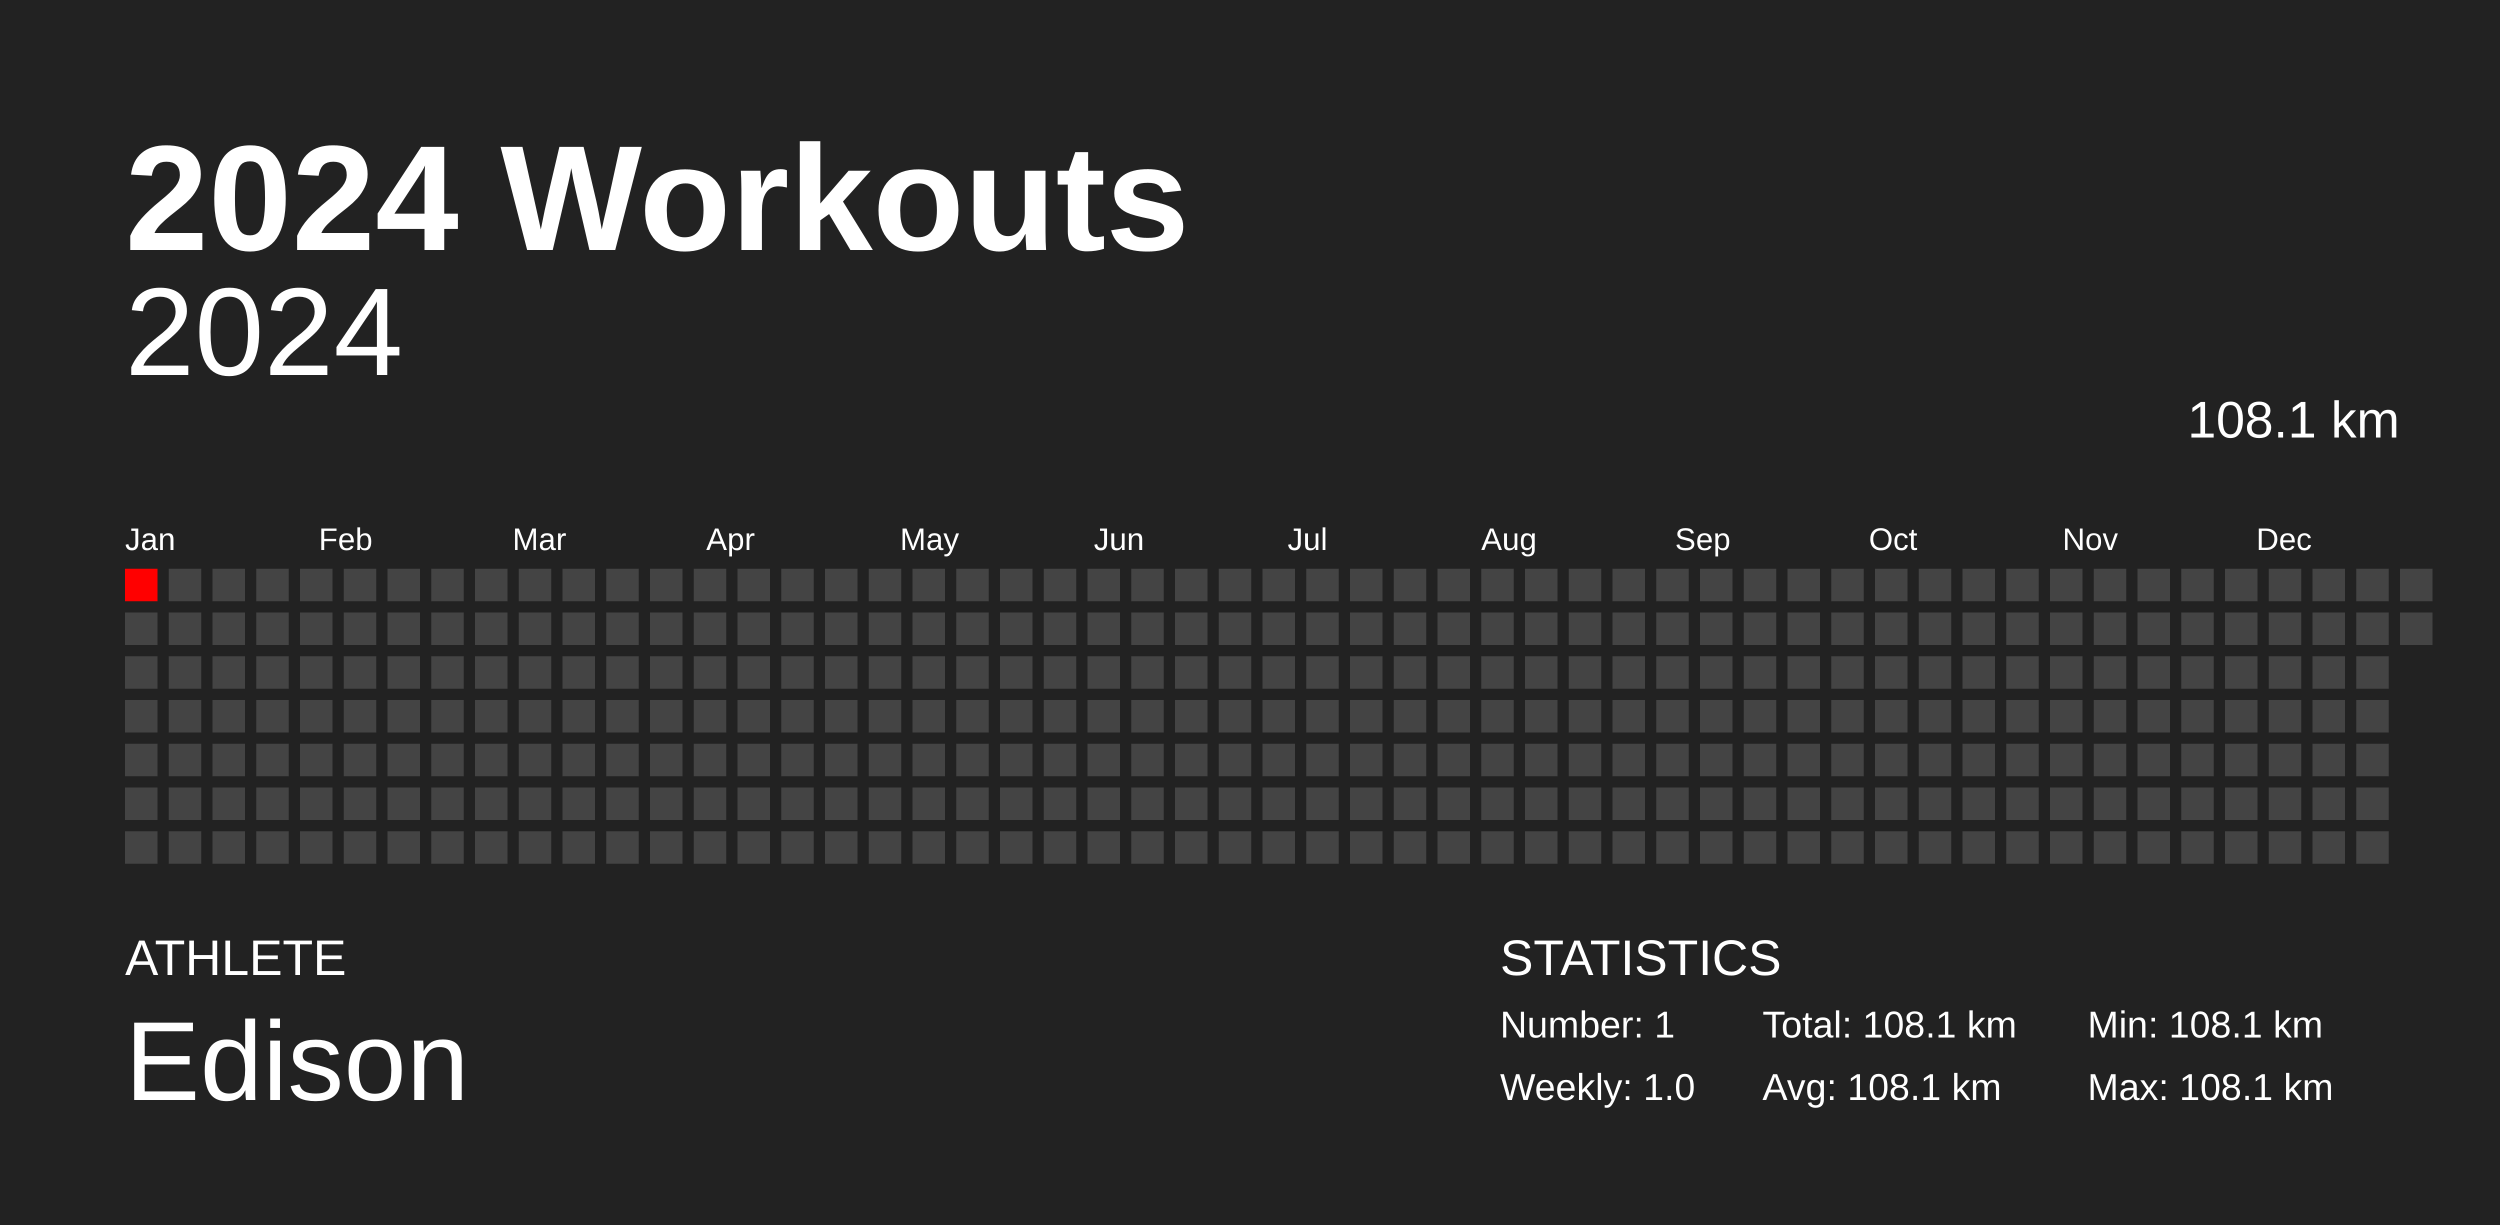
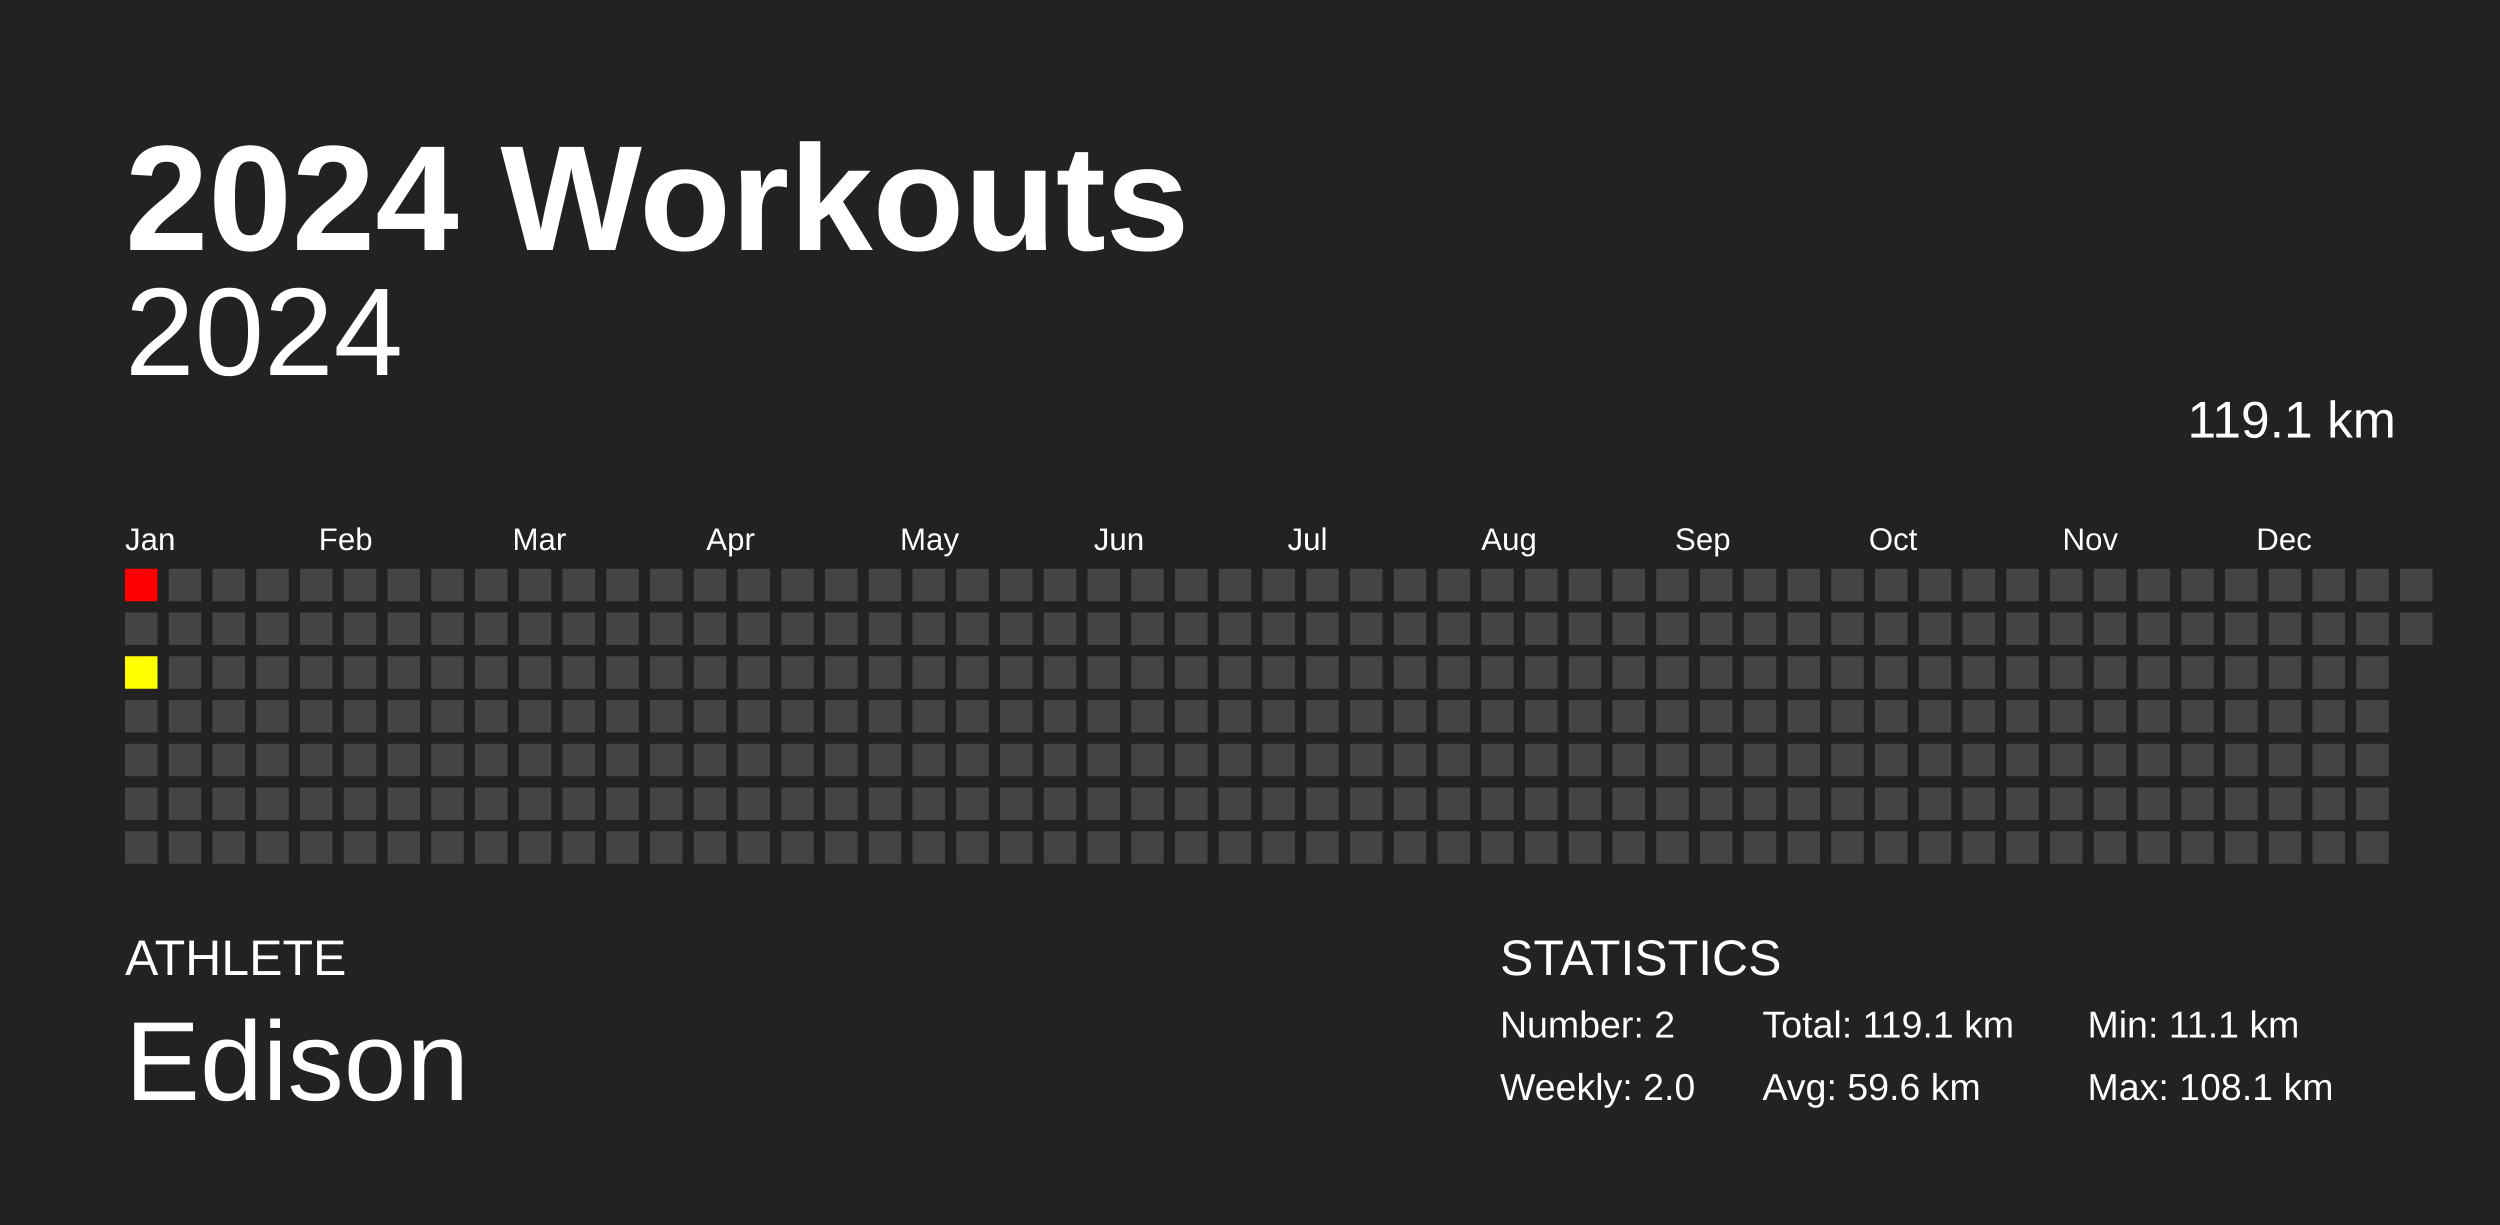
<svg xmlns="http://www.w3.org/2000/svg" baseProfile="full" height="98mm" version="1.1" viewBox="0,0,200,98" width="200mm">
  <defs />
  <rect fill="#222222" height="98" width="200" x="0" y="0" />
  <text fill="#FFFFFF" style="font-size:12px; font-family:Arial; font-weight:bold;" x="10" y="20">2024 Workouts</text>
  <text fill="#FFFFFF" style="font-size:4px; font-family:Arial" x="10" y="78">ATHLETE</text>
  <text fill="#FFFFFF" style="font-size:9px; font-family:Arial" x="10" y="88">Edison</text>
  <text fill="#FFFFFF" style="font-size:4px; font-family:Arial" x="120" y="78">STATISTICS</text>
-   <text fill="#FFFFFF" style="font-size:3px; font-family:Arial" x="120" y="83">Number: 1</text>
-   <text fill="#FFFFFF" style="font-size:3px; font-family:Arial" x="120" y="88">Weekly: 1.0</text>
-   <text fill="#FFFFFF" style="font-size:3px; font-family:Arial" x="141" y="83">Total: 108.1 km</text>
-   <text fill="#FFFFFF" style="font-size:3px; font-family:Arial" x="141" y="88">Avg: 108.1 km</text>
-   <text fill="#FFFFFF" style="font-size:3px; font-family:Arial" x="167" y="83">Min: 108.1 km</text>
+   <text fill="#FFFFFF" style="font-size:3px; font-family:Arial" x="120" y="83">Number: 2</text>
+   <text fill="#FFFFFF" style="font-size:3px; font-family:Arial" x="120" y="88">Weekly: 2.0</text>
+   <text fill="#FFFFFF" style="font-size:3px; font-family:Arial" x="141" y="83">Total: 119.1 km</text>
+   <text fill="#FFFFFF" style="font-size:3px; font-family:Arial" x="141" y="88">Avg: 59.6 km</text>
+   <text fill="#FFFFFF" style="font-size:3px; font-family:Arial" x="167" y="83">Min: 11.1 km</text>
  <text fill="#FFFFFF" style="font-size:3px; font-family:Arial" x="167" y="88">Max: 108.1 km</text>
  <text alignment-baseline="hanging" fill="#FFFFFF" style="font-size:10.0px; font-family:Arial;" x="10" y="30">2024</text>
-   <text alignment-baseline="hanging" fill="#FFFFFF" style="font-size:4.125px; font-family:Arial;" x="175" y="35">108.1 km</text>
+   <text alignment-baseline="hanging" fill="#FFFFFF" style="font-size:4.125px; font-family:Arial;" x="175" y="35">119.1 km</text>
  <text fill="#FFFFFF" style="font-size:2.5px; font-family:Arial" x="10.0" y="44">Jan</text>
  <text fill="#FFFFFF" style="font-size:2.5px; font-family:Arial" x="25.5" y="44">Feb</text>
  <text fill="#FFFFFF" style="font-size:2.5px; font-family:Arial" x="41.0" y="44">Mar</text>
  <text fill="#FFFFFF" style="font-size:2.5px; font-family:Arial" x="56.5" y="44">Apr</text>
  <text fill="#FFFFFF" style="font-size:2.5px; font-family:Arial" x="72.0" y="44">May</text>
  <text fill="#FFFFFF" style="font-size:2.5px; font-family:Arial" x="87.5" y="44">Jun</text>
  <text fill="#FFFFFF" style="font-size:2.5px; font-family:Arial" x="103.0" y="44">Jul</text>
  <text fill="#FFFFFF" style="font-size:2.5px; font-family:Arial" x="118.5" y="44">Aug</text>
  <text fill="#FFFFFF" style="font-size:2.5px; font-family:Arial" x="134.0" y="44">Sep</text>
  <text fill="#FFFFFF" style="font-size:2.5px; font-family:Arial" x="149.5" y="44">Oct</text>
  <text fill="#FFFFFF" style="font-size:2.5px; font-family:Arial" x="165.0" y="44">Nov</text>
  <text fill="#FFFFFF" style="font-size:2.5px; font-family:Arial" x="180.5" y="44">Dec</text>
  <rect fill="red" height="2.6" width="2.6" x="10.0" y="45.5" />
  <rect fill="#444444" height="2.6" width="2.6" x="10.0" y="49.0" />
-   <rect fill="#444444" height="2.6" width="2.6" x="10.0" y="52.5" />
+   <rect fill="#ffff00" height="2.6" width="2.6" x="10.0" y="52.5" />
  <rect fill="#444444" height="2.6" width="2.6" x="10.0" y="56.0" />
  <rect fill="#444444" height="2.6" width="2.6" x="10.0" y="59.5" />
  <rect fill="#444444" height="2.6" width="2.6" x="10.0" y="63.0" />
  <rect fill="#444444" height="2.6" width="2.6" x="10.0" y="66.5" />
  <rect fill="#444444" height="2.6" width="2.6" x="13.5" y="45.5" />
  <rect fill="#444444" height="2.6" width="2.6" x="13.5" y="49.0" />
  <rect fill="#444444" height="2.6" width="2.6" x="13.5" y="52.5" />
  <rect fill="#444444" height="2.6" width="2.6" x="13.5" y="56.0" />
  <rect fill="#444444" height="2.6" width="2.6" x="13.5" y="59.5" />
  <rect fill="#444444" height="2.6" width="2.6" x="13.5" y="63.0" />
  <rect fill="#444444" height="2.6" width="2.6" x="13.5" y="66.5" />
  <rect fill="#444444" height="2.6" width="2.6" x="17.0" y="45.5" />
  <rect fill="#444444" height="2.6" width="2.6" x="17.0" y="49.0" />
  <rect fill="#444444" height="2.6" width="2.6" x="17.0" y="52.5" />
  <rect fill="#444444" height="2.6" width="2.6" x="17.0" y="56.0" />
  <rect fill="#444444" height="2.6" width="2.6" x="17.0" y="59.5" />
  <rect fill="#444444" height="2.6" width="2.6" x="17.0" y="63.0" />
  <rect fill="#444444" height="2.6" width="2.6" x="17.0" y="66.5" />
  <rect fill="#444444" height="2.6" width="2.6" x="20.5" y="45.5" />
  <rect fill="#444444" height="2.6" width="2.6" x="20.5" y="49.0" />
  <rect fill="#444444" height="2.6" width="2.6" x="20.5" y="52.5" />
  <rect fill="#444444" height="2.6" width="2.6" x="20.5" y="56.0" />
  <rect fill="#444444" height="2.6" width="2.6" x="20.5" y="59.5" />
  <rect fill="#444444" height="2.6" width="2.6" x="20.5" y="63.0" />
  <rect fill="#444444" height="2.6" width="2.6" x="20.5" y="66.5" />
  <rect fill="#444444" height="2.6" width="2.6" x="24.0" y="45.5" />
  <rect fill="#444444" height="2.6" width="2.6" x="24.0" y="49.0" />
  <rect fill="#444444" height="2.6" width="2.6" x="24.0" y="52.5" />
  <rect fill="#444444" height="2.6" width="2.6" x="24.0" y="56.0" />
  <rect fill="#444444" height="2.6" width="2.6" x="24.0" y="59.5" />
  <rect fill="#444444" height="2.6" width="2.6" x="24.0" y="63.0" />
  <rect fill="#444444" height="2.6" width="2.6" x="24.0" y="66.5" />
  <rect fill="#444444" height="2.6" width="2.6" x="27.5" y="45.5" />
  <rect fill="#444444" height="2.6" width="2.6" x="27.5" y="49.0" />
  <rect fill="#444444" height="2.6" width="2.6" x="27.5" y="52.5" />
  <rect fill="#444444" height="2.6" width="2.6" x="27.5" y="56.0" />
  <rect fill="#444444" height="2.6" width="2.6" x="27.5" y="59.5" />
  <rect fill="#444444" height="2.6" width="2.6" x="27.5" y="63.0" />
  <rect fill="#444444" height="2.6" width="2.6" x="27.5" y="66.5" />
  <rect fill="#444444" height="2.6" width="2.6" x="31.0" y="45.5" />
  <rect fill="#444444" height="2.6" width="2.6" x="31.0" y="49.0" />
  <rect fill="#444444" height="2.6" width="2.6" x="31.0" y="52.5" />
  <rect fill="#444444" height="2.6" width="2.6" x="31.0" y="56.0" />
  <rect fill="#444444" height="2.6" width="2.6" x="31.0" y="59.5" />
  <rect fill="#444444" height="2.6" width="2.6" x="31.0" y="63.0" />
  <rect fill="#444444" height="2.6" width="2.6" x="31.0" y="66.5" />
  <rect fill="#444444" height="2.6" width="2.6" x="34.5" y="45.5" />
  <rect fill="#444444" height="2.6" width="2.6" x="34.5" y="49.0" />
  <rect fill="#444444" height="2.6" width="2.6" x="34.5" y="52.5" />
  <rect fill="#444444" height="2.6" width="2.6" x="34.5" y="56.0" />
  <rect fill="#444444" height="2.6" width="2.6" x="34.5" y="59.5" />
  <rect fill="#444444" height="2.6" width="2.6" x="34.5" y="63.0" />
  <rect fill="#444444" height="2.6" width="2.6" x="34.5" y="66.5" />
  <rect fill="#444444" height="2.6" width="2.6" x="38.0" y="45.5" />
  <rect fill="#444444" height="2.6" width="2.6" x="38.0" y="49.0" />
  <rect fill="#444444" height="2.6" width="2.6" x="38.0" y="52.5" />
  <rect fill="#444444" height="2.6" width="2.6" x="38.0" y="56.0" />
  <rect fill="#444444" height="2.6" width="2.6" x="38.0" y="59.5" />
  <rect fill="#444444" height="2.6" width="2.6" x="38.0" y="63.0" />
  <rect fill="#444444" height="2.6" width="2.6" x="38.0" y="66.5" />
  <rect fill="#444444" height="2.6" width="2.6" x="41.5" y="45.5" />
  <rect fill="#444444" height="2.6" width="2.6" x="41.5" y="49.0" />
  <rect fill="#444444" height="2.6" width="2.6" x="41.5" y="52.5" />
  <rect fill="#444444" height="2.6" width="2.6" x="41.5" y="56.0" />
  <rect fill="#444444" height="2.6" width="2.6" x="41.5" y="59.5" />
  <rect fill="#444444" height="2.6" width="2.6" x="41.5" y="63.0" />
  <rect fill="#444444" height="2.6" width="2.6" x="41.5" y="66.5" />
  <rect fill="#444444" height="2.6" width="2.6" x="45.0" y="45.5" />
  <rect fill="#444444" height="2.6" width="2.6" x="45.0" y="49.0" />
  <rect fill="#444444" height="2.6" width="2.6" x="45.0" y="52.5" />
  <rect fill="#444444" height="2.6" width="2.6" x="45.0" y="56.0" />
  <rect fill="#444444" height="2.6" width="2.6" x="45.0" y="59.5" />
  <rect fill="#444444" height="2.6" width="2.6" x="45.0" y="63.0" />
  <rect fill="#444444" height="2.6" width="2.6" x="45.0" y="66.5" />
  <rect fill="#444444" height="2.6" width="2.6" x="48.5" y="45.5" />
  <rect fill="#444444" height="2.6" width="2.6" x="48.5" y="49.0" />
  <rect fill="#444444" height="2.6" width="2.6" x="48.5" y="52.5" />
  <rect fill="#444444" height="2.6" width="2.6" x="48.5" y="56.0" />
  <rect fill="#444444" height="2.6" width="2.6" x="48.5" y="59.5" />
  <rect fill="#444444" height="2.6" width="2.6" x="48.5" y="63.0" />
  <rect fill="#444444" height="2.6" width="2.6" x="48.5" y="66.5" />
  <rect fill="#444444" height="2.6" width="2.6" x="52.0" y="45.5" />
  <rect fill="#444444" height="2.6" width="2.6" x="52.0" y="49.0" />
  <rect fill="#444444" height="2.6" width="2.6" x="52.0" y="52.5" />
  <rect fill="#444444" height="2.6" width="2.6" x="52.0" y="56.0" />
  <rect fill="#444444" height="2.6" width="2.6" x="52.0" y="59.5" />
  <rect fill="#444444" height="2.6" width="2.6" x="52.0" y="63.0" />
  <rect fill="#444444" height="2.6" width="2.6" x="52.0" y="66.5" />
  <rect fill="#444444" height="2.6" width="2.6" x="55.5" y="45.5" />
  <rect fill="#444444" height="2.6" width="2.6" x="55.5" y="49.0" />
  <rect fill="#444444" height="2.6" width="2.6" x="55.5" y="52.5" />
  <rect fill="#444444" height="2.6" width="2.6" x="55.5" y="56.0" />
  <rect fill="#444444" height="2.6" width="2.6" x="55.5" y="59.5" />
  <rect fill="#444444" height="2.6" width="2.6" x="55.5" y="63.0" />
  <rect fill="#444444" height="2.6" width="2.6" x="55.5" y="66.5" />
  <rect fill="#444444" height="2.6" width="2.6" x="59.0" y="45.5" />
  <rect fill="#444444" height="2.6" width="2.6" x="59.0" y="49.0" />
  <rect fill="#444444" height="2.6" width="2.6" x="59.0" y="52.5" />
  <rect fill="#444444" height="2.6" width="2.6" x="59.0" y="56.0" />
  <rect fill="#444444" height="2.6" width="2.6" x="59.0" y="59.5" />
  <rect fill="#444444" height="2.6" width="2.6" x="59.0" y="63.0" />
  <rect fill="#444444" height="2.6" width="2.6" x="59.0" y="66.5" />
  <rect fill="#444444" height="2.6" width="2.6" x="62.5" y="45.5" />
  <rect fill="#444444" height="2.6" width="2.6" x="62.5" y="49.0" />
  <rect fill="#444444" height="2.6" width="2.6" x="62.5" y="52.5" />
  <rect fill="#444444" height="2.6" width="2.6" x="62.5" y="56.0" />
  <rect fill="#444444" height="2.6" width="2.6" x="62.5" y="59.5" />
  <rect fill="#444444" height="2.6" width="2.6" x="62.5" y="63.0" />
  <rect fill="#444444" height="2.6" width="2.6" x="62.5" y="66.5" />
  <rect fill="#444444" height="2.6" width="2.6" x="66.0" y="45.5" />
  <rect fill="#444444" height="2.6" width="2.6" x="66.0" y="49.0" />
  <rect fill="#444444" height="2.6" width="2.6" x="66.0" y="52.5" />
  <rect fill="#444444" height="2.6" width="2.6" x="66.0" y="56.0" />
  <rect fill="#444444" height="2.6" width="2.6" x="66.0" y="59.5" />
  <rect fill="#444444" height="2.6" width="2.6" x="66.0" y="63.0" />
  <rect fill="#444444" height="2.6" width="2.6" x="66.0" y="66.5" />
  <rect fill="#444444" height="2.6" width="2.6" x="69.5" y="45.5" />
  <rect fill="#444444" height="2.6" width="2.6" x="69.5" y="49.0" />
  <rect fill="#444444" height="2.6" width="2.6" x="69.5" y="52.5" />
  <rect fill="#444444" height="2.6" width="2.6" x="69.5" y="56.0" />
  <rect fill="#444444" height="2.6" width="2.6" x="69.5" y="59.5" />
  <rect fill="#444444" height="2.6" width="2.6" x="69.5" y="63.0" />
  <rect fill="#444444" height="2.6" width="2.6" x="69.5" y="66.5" />
  <rect fill="#444444" height="2.6" width="2.6" x="73.0" y="45.5" />
  <rect fill="#444444" height="2.6" width="2.6" x="73.0" y="49.0" />
  <rect fill="#444444" height="2.6" width="2.6" x="73.0" y="52.5" />
  <rect fill="#444444" height="2.6" width="2.6" x="73.0" y="56.0" />
  <rect fill="#444444" height="2.6" width="2.6" x="73.0" y="59.5" />
  <rect fill="#444444" height="2.6" width="2.6" x="73.0" y="63.0" />
  <rect fill="#444444" height="2.6" width="2.6" x="73.0" y="66.5" />
  <rect fill="#444444" height="2.6" width="2.6" x="76.5" y="45.5" />
  <rect fill="#444444" height="2.6" width="2.6" x="76.5" y="49.0" />
  <rect fill="#444444" height="2.6" width="2.6" x="76.5" y="52.5" />
  <rect fill="#444444" height="2.6" width="2.6" x="76.5" y="56.0" />
  <rect fill="#444444" height="2.6" width="2.6" x="76.5" y="59.5" />
  <rect fill="#444444" height="2.6" width="2.6" x="76.5" y="63.0" />
  <rect fill="#444444" height="2.6" width="2.6" x="76.5" y="66.5" />
  <rect fill="#444444" height="2.6" width="2.6" x="80.0" y="45.5" />
  <rect fill="#444444" height="2.6" width="2.6" x="80.0" y="49.0" />
  <rect fill="#444444" height="2.6" width="2.6" x="80.0" y="52.5" />
  <rect fill="#444444" height="2.6" width="2.6" x="80.0" y="56.0" />
  <rect fill="#444444" height="2.6" width="2.6" x="80.0" y="59.5" />
  <rect fill="#444444" height="2.6" width="2.6" x="80.0" y="63.0" />
  <rect fill="#444444" height="2.6" width="2.6" x="80.0" y="66.5" />
  <rect fill="#444444" height="2.6" width="2.6" x="83.5" y="45.5" />
  <rect fill="#444444" height="2.6" width="2.6" x="83.5" y="49.0" />
  <rect fill="#444444" height="2.6" width="2.6" x="83.5" y="52.5" />
  <rect fill="#444444" height="2.6" width="2.6" x="83.5" y="56.0" />
  <rect fill="#444444" height="2.6" width="2.6" x="83.5" y="59.5" />
  <rect fill="#444444" height="2.6" width="2.6" x="83.5" y="63.0" />
  <rect fill="#444444" height="2.6" width="2.6" x="83.5" y="66.5" />
  <rect fill="#444444" height="2.6" width="2.6" x="87.0" y="45.5" />
  <rect fill="#444444" height="2.6" width="2.6" x="87.0" y="49.0" />
  <rect fill="#444444" height="2.6" width="2.6" x="87.0" y="52.5" />
  <rect fill="#444444" height="2.6" width="2.6" x="87.0" y="56.0" />
  <rect fill="#444444" height="2.6" width="2.6" x="87.0" y="59.5" />
  <rect fill="#444444" height="2.6" width="2.6" x="87.0" y="63.0" />
  <rect fill="#444444" height="2.6" width="2.6" x="87.0" y="66.5" />
  <rect fill="#444444" height="2.6" width="2.6" x="90.5" y="45.5" />
  <rect fill="#444444" height="2.6" width="2.6" x="90.5" y="49.0" />
  <rect fill="#444444" height="2.6" width="2.6" x="90.5" y="52.5" />
  <rect fill="#444444" height="2.6" width="2.6" x="90.5" y="56.0" />
  <rect fill="#444444" height="2.6" width="2.6" x="90.5" y="59.5" />
  <rect fill="#444444" height="2.6" width="2.6" x="90.5" y="63.0" />
  <rect fill="#444444" height="2.6" width="2.6" x="90.5" y="66.5" />
  <rect fill="#444444" height="2.6" width="2.6" x="94.0" y="45.5" />
  <rect fill="#444444" height="2.6" width="2.6" x="94.0" y="49.0" />
  <rect fill="#444444" height="2.6" width="2.6" x="94.0" y="52.5" />
  <rect fill="#444444" height="2.6" width="2.6" x="94.0" y="56.0" />
  <rect fill="#444444" height="2.6" width="2.6" x="94.0" y="59.5" />
  <rect fill="#444444" height="2.6" width="2.6" x="94.0" y="63.0" />
  <rect fill="#444444" height="2.6" width="2.6" x="94.0" y="66.5" />
  <rect fill="#444444" height="2.6" width="2.6" x="97.5" y="45.5" />
  <rect fill="#444444" height="2.6" width="2.6" x="97.5" y="49.0" />
  <rect fill="#444444" height="2.6" width="2.6" x="97.5" y="52.5" />
  <rect fill="#444444" height="2.6" width="2.6" x="97.5" y="56.0" />
  <rect fill="#444444" height="2.6" width="2.6" x="97.5" y="59.5" />
  <rect fill="#444444" height="2.6" width="2.6" x="97.5" y="63.0" />
  <rect fill="#444444" height="2.6" width="2.6" x="97.5" y="66.5" />
  <rect fill="#444444" height="2.6" width="2.6" x="101.0" y="45.5" />
  <rect fill="#444444" height="2.6" width="2.6" x="101.0" y="49.0" />
  <rect fill="#444444" height="2.6" width="2.6" x="101.0" y="52.5" />
  <rect fill="#444444" height="2.6" width="2.6" x="101.0" y="56.0" />
  <rect fill="#444444" height="2.6" width="2.6" x="101.0" y="59.5" />
  <rect fill="#444444" height="2.6" width="2.6" x="101.0" y="63.0" />
  <rect fill="#444444" height="2.6" width="2.6" x="101.0" y="66.5" />
  <rect fill="#444444" height="2.6" width="2.6" x="104.5" y="45.5" />
  <rect fill="#444444" height="2.6" width="2.6" x="104.5" y="49.0" />
  <rect fill="#444444" height="2.6" width="2.6" x="104.5" y="52.5" />
  <rect fill="#444444" height="2.6" width="2.6" x="104.5" y="56.0" />
  <rect fill="#444444" height="2.6" width="2.6" x="104.5" y="59.5" />
  <rect fill="#444444" height="2.6" width="2.6" x="104.5" y="63.0" />
  <rect fill="#444444" height="2.6" width="2.6" x="104.5" y="66.5" />
  <rect fill="#444444" height="2.6" width="2.6" x="108.0" y="45.5" />
  <rect fill="#444444" height="2.6" width="2.6" x="108.0" y="49.0" />
  <rect fill="#444444" height="2.6" width="2.6" x="108.0" y="52.5" />
  <rect fill="#444444" height="2.6" width="2.6" x="108.0" y="56.0" />
  <rect fill="#444444" height="2.6" width="2.6" x="108.0" y="59.5" />
  <rect fill="#444444" height="2.6" width="2.6" x="108.0" y="63.0" />
  <rect fill="#444444" height="2.6" width="2.6" x="108.0" y="66.5" />
  <rect fill="#444444" height="2.6" width="2.6" x="111.5" y="45.5" />
  <rect fill="#444444" height="2.6" width="2.6" x="111.5" y="49.0" />
  <rect fill="#444444" height="2.6" width="2.6" x="111.5" y="52.5" />
  <rect fill="#444444" height="2.6" width="2.6" x="111.5" y="56.0" />
  <rect fill="#444444" height="2.6" width="2.6" x="111.5" y="59.5" />
  <rect fill="#444444" height="2.6" width="2.6" x="111.5" y="63.0" />
  <rect fill="#444444" height="2.6" width="2.6" x="111.5" y="66.5" />
  <rect fill="#444444" height="2.6" width="2.6" x="115.0" y="45.5" />
  <rect fill="#444444" height="2.6" width="2.6" x="115.0" y="49.0" />
  <rect fill="#444444" height="2.6" width="2.6" x="115.0" y="52.5" />
  <rect fill="#444444" height="2.6" width="2.6" x="115.0" y="56.0" />
  <rect fill="#444444" height="2.6" width="2.6" x="115.0" y="59.5" />
  <rect fill="#444444" height="2.6" width="2.6" x="115.0" y="63.0" />
  <rect fill="#444444" height="2.6" width="2.6" x="115.0" y="66.5" />
  <rect fill="#444444" height="2.6" width="2.6" x="118.5" y="45.5" />
  <rect fill="#444444" height="2.6" width="2.6" x="118.5" y="49.0" />
  <rect fill="#444444" height="2.6" width="2.6" x="118.5" y="52.5" />
  <rect fill="#444444" height="2.6" width="2.6" x="118.5" y="56.0" />
  <rect fill="#444444" height="2.6" width="2.6" x="118.5" y="59.5" />
  <rect fill="#444444" height="2.6" width="2.6" x="118.5" y="63.0" />
  <rect fill="#444444" height="2.6" width="2.6" x="118.5" y="66.5" />
  <rect fill="#444444" height="2.6" width="2.6" x="122.0" y="45.5" />
  <rect fill="#444444" height="2.6" width="2.6" x="122.0" y="49.0" />
  <rect fill="#444444" height="2.6" width="2.6" x="122.0" y="52.5" />
  <rect fill="#444444" height="2.6" width="2.6" x="122.0" y="56.0" />
  <rect fill="#444444" height="2.6" width="2.6" x="122.0" y="59.5" />
  <rect fill="#444444" height="2.6" width="2.6" x="122.0" y="63.0" />
  <rect fill="#444444" height="2.6" width="2.6" x="122.0" y="66.5" />
  <rect fill="#444444" height="2.6" width="2.6" x="125.5" y="45.5" />
  <rect fill="#444444" height="2.6" width="2.6" x="125.5" y="49.0" />
  <rect fill="#444444" height="2.6" width="2.6" x="125.5" y="52.5" />
  <rect fill="#444444" height="2.6" width="2.6" x="125.5" y="56.0" />
  <rect fill="#444444" height="2.6" width="2.6" x="125.5" y="59.5" />
  <rect fill="#444444" height="2.6" width="2.6" x="125.5" y="63.0" />
  <rect fill="#444444" height="2.6" width="2.6" x="125.5" y="66.5" />
  <rect fill="#444444" height="2.6" width="2.6" x="129.0" y="45.5" />
  <rect fill="#444444" height="2.6" width="2.6" x="129.0" y="49.0" />
  <rect fill="#444444" height="2.6" width="2.6" x="129.0" y="52.5" />
  <rect fill="#444444" height="2.6" width="2.6" x="129.0" y="56.0" />
  <rect fill="#444444" height="2.6" width="2.6" x="129.0" y="59.5" />
  <rect fill="#444444" height="2.6" width="2.6" x="129.0" y="63.0" />
  <rect fill="#444444" height="2.6" width="2.6" x="129.0" y="66.5" />
  <rect fill="#444444" height="2.6" width="2.6" x="132.5" y="45.5" />
  <rect fill="#444444" height="2.6" width="2.6" x="132.5" y="49.0" />
  <rect fill="#444444" height="2.6" width="2.6" x="132.5" y="52.5" />
  <rect fill="#444444" height="2.6" width="2.6" x="132.5" y="56.0" />
  <rect fill="#444444" height="2.6" width="2.6" x="132.5" y="59.5" />
  <rect fill="#444444" height="2.6" width="2.6" x="132.5" y="63.0" />
  <rect fill="#444444" height="2.6" width="2.6" x="132.5" y="66.5" />
  <rect fill="#444444" height="2.6" width="2.6" x="136.0" y="45.5" />
  <rect fill="#444444" height="2.6" width="2.6" x="136.0" y="49.0" />
  <rect fill="#444444" height="2.6" width="2.6" x="136.0" y="52.5" />
  <rect fill="#444444" height="2.6" width="2.6" x="136.0" y="56.0" />
  <rect fill="#444444" height="2.6" width="2.6" x="136.0" y="59.5" />
  <rect fill="#444444" height="2.6" width="2.6" x="136.0" y="63.0" />
  <rect fill="#444444" height="2.6" width="2.6" x="136.0" y="66.5" />
  <rect fill="#444444" height="2.6" width="2.6" x="139.5" y="45.5" />
  <rect fill="#444444" height="2.6" width="2.6" x="139.5" y="49.0" />
  <rect fill="#444444" height="2.6" width="2.6" x="139.5" y="52.5" />
  <rect fill="#444444" height="2.6" width="2.6" x="139.5" y="56.0" />
  <rect fill="#444444" height="2.6" width="2.6" x="139.5" y="59.5" />
  <rect fill="#444444" height="2.6" width="2.6" x="139.5" y="63.0" />
  <rect fill="#444444" height="2.6" width="2.6" x="139.5" y="66.5" />
  <rect fill="#444444" height="2.6" width="2.6" x="143.0" y="45.5" />
  <rect fill="#444444" height="2.6" width="2.6" x="143.0" y="49.0" />
  <rect fill="#444444" height="2.6" width="2.6" x="143.0" y="52.5" />
  <rect fill="#444444" height="2.6" width="2.6" x="143.0" y="56.0" />
  <rect fill="#444444" height="2.6" width="2.6" x="143.0" y="59.5" />
  <rect fill="#444444" height="2.6" width="2.6" x="143.0" y="63.0" />
  <rect fill="#444444" height="2.6" width="2.6" x="143.0" y="66.5" />
  <rect fill="#444444" height="2.6" width="2.6" x="146.5" y="45.5" />
  <rect fill="#444444" height="2.6" width="2.6" x="146.5" y="49.0" />
  <rect fill="#444444" height="2.6" width="2.6" x="146.5" y="52.5" />
  <rect fill="#444444" height="2.6" width="2.6" x="146.5" y="56.0" />
  <rect fill="#444444" height="2.6" width="2.6" x="146.5" y="59.5" />
  <rect fill="#444444" height="2.6" width="2.6" x="146.5" y="63.0" />
  <rect fill="#444444" height="2.6" width="2.6" x="146.5" y="66.5" />
  <rect fill="#444444" height="2.6" width="2.6" x="150.0" y="45.5" />
  <rect fill="#444444" height="2.6" width="2.6" x="150.0" y="49.0" />
  <rect fill="#444444" height="2.6" width="2.6" x="150.0" y="52.5" />
  <rect fill="#444444" height="2.6" width="2.6" x="150.0" y="56.0" />
  <rect fill="#444444" height="2.6" width="2.6" x="150.0" y="59.5" />
  <rect fill="#444444" height="2.6" width="2.6" x="150.0" y="63.0" />
  <rect fill="#444444" height="2.6" width="2.6" x="150.0" y="66.5" />
  <rect fill="#444444" height="2.6" width="2.6" x="153.5" y="45.5" />
  <rect fill="#444444" height="2.6" width="2.6" x="153.5" y="49.0" />
  <rect fill="#444444" height="2.6" width="2.6" x="153.5" y="52.5" />
  <rect fill="#444444" height="2.6" width="2.6" x="153.5" y="56.0" />
  <rect fill="#444444" height="2.6" width="2.6" x="153.5" y="59.5" />
  <rect fill="#444444" height="2.6" width="2.6" x="153.5" y="63.0" />
  <rect fill="#444444" height="2.6" width="2.6" x="153.5" y="66.5" />
  <rect fill="#444444" height="2.6" width="2.6" x="157.0" y="45.5" />
  <rect fill="#444444" height="2.6" width="2.6" x="157.0" y="49.0" />
  <rect fill="#444444" height="2.6" width="2.6" x="157.0" y="52.5" />
  <rect fill="#444444" height="2.6" width="2.6" x="157.0" y="56.0" />
  <rect fill="#444444" height="2.6" width="2.6" x="157.0" y="59.5" />
  <rect fill="#444444" height="2.6" width="2.6" x="157.0" y="63.0" />
  <rect fill="#444444" height="2.6" width="2.6" x="157.0" y="66.5" />
  <rect fill="#444444" height="2.6" width="2.6" x="160.5" y="45.5" />
  <rect fill="#444444" height="2.6" width="2.6" x="160.5" y="49.0" />
  <rect fill="#444444" height="2.6" width="2.6" x="160.5" y="52.5" />
  <rect fill="#444444" height="2.6" width="2.6" x="160.5" y="56.0" />
  <rect fill="#444444" height="2.6" width="2.6" x="160.5" y="59.5" />
  <rect fill="#444444" height="2.6" width="2.6" x="160.5" y="63.0" />
  <rect fill="#444444" height="2.6" width="2.6" x="160.5" y="66.5" />
  <rect fill="#444444" height="2.6" width="2.6" x="164.0" y="45.5" />
  <rect fill="#444444" height="2.6" width="2.6" x="164.0" y="49.0" />
  <rect fill="#444444" height="2.6" width="2.6" x="164.0" y="52.5" />
  <rect fill="#444444" height="2.6" width="2.6" x="164.0" y="56.0" />
  <rect fill="#444444" height="2.6" width="2.6" x="164.0" y="59.5" />
  <rect fill="#444444" height="2.6" width="2.6" x="164.0" y="63.0" />
  <rect fill="#444444" height="2.6" width="2.6" x="164.0" y="66.5" />
  <rect fill="#444444" height="2.6" width="2.6" x="167.5" y="45.5" />
  <rect fill="#444444" height="2.6" width="2.6" x="167.5" y="49.0" />
  <rect fill="#444444" height="2.6" width="2.6" x="167.5" y="52.5" />
  <rect fill="#444444" height="2.6" width="2.6" x="167.5" y="56.0" />
  <rect fill="#444444" height="2.6" width="2.6" x="167.5" y="59.5" />
  <rect fill="#444444" height="2.6" width="2.6" x="167.5" y="63.0" />
  <rect fill="#444444" height="2.6" width="2.6" x="167.5" y="66.5" />
  <rect fill="#444444" height="2.6" width="2.6" x="171.0" y="45.5" />
  <rect fill="#444444" height="2.6" width="2.6" x="171.0" y="49.0" />
  <rect fill="#444444" height="2.6" width="2.6" x="171.0" y="52.5" />
  <rect fill="#444444" height="2.6" width="2.6" x="171.0" y="56.0" />
  <rect fill="#444444" height="2.6" width="2.6" x="171.0" y="59.5" />
  <rect fill="#444444" height="2.6" width="2.6" x="171.0" y="63.0" />
  <rect fill="#444444" height="2.6" width="2.6" x="171.0" y="66.5" />
  <rect fill="#444444" height="2.6" width="2.6" x="174.5" y="45.5" />
  <rect fill="#444444" height="2.6" width="2.6" x="174.5" y="49.0" />
  <rect fill="#444444" height="2.6" width="2.6" x="174.5" y="52.5" />
  <rect fill="#444444" height="2.6" width="2.6" x="174.5" y="56.0" />
  <rect fill="#444444" height="2.6" width="2.6" x="174.5" y="59.5" />
  <rect fill="#444444" height="2.6" width="2.6" x="174.5" y="63.0" />
  <rect fill="#444444" height="2.6" width="2.6" x="174.5" y="66.5" />
  <rect fill="#444444" height="2.6" width="2.6" x="178.0" y="45.5" />
  <rect fill="#444444" height="2.6" width="2.6" x="178.0" y="49.0" />
  <rect fill="#444444" height="2.6" width="2.6" x="178.0" y="52.5" />
  <rect fill="#444444" height="2.6" width="2.6" x="178.0" y="56.0" />
  <rect fill="#444444" height="2.6" width="2.6" x="178.0" y="59.5" />
  <rect fill="#444444" height="2.6" width="2.6" x="178.0" y="63.0" />
  <rect fill="#444444" height="2.6" width="2.6" x="178.0" y="66.5" />
  <rect fill="#444444" height="2.6" width="2.6" x="181.5" y="45.5" />
  <rect fill="#444444" height="2.6" width="2.6" x="181.5" y="49.0" />
  <rect fill="#444444" height="2.6" width="2.6" x="181.5" y="52.5" />
  <rect fill="#444444" height="2.6" width="2.6" x="181.5" y="56.0" />
  <rect fill="#444444" height="2.6" width="2.6" x="181.5" y="59.5" />
  <rect fill="#444444" height="2.6" width="2.6" x="181.5" y="63.0" />
  <rect fill="#444444" height="2.6" width="2.6" x="181.5" y="66.5" />
  <rect fill="#444444" height="2.6" width="2.6" x="185.0" y="45.5" />
  <rect fill="#444444" height="2.6" width="2.6" x="185.0" y="49.0" />
  <rect fill="#444444" height="2.6" width="2.6" x="185.0" y="52.5" />
  <rect fill="#444444" height="2.6" width="2.6" x="185.0" y="56.0" />
  <rect fill="#444444" height="2.6" width="2.6" x="185.0" y="59.5" />
  <rect fill="#444444" height="2.6" width="2.6" x="185.0" y="63.0" />
  <rect fill="#444444" height="2.6" width="2.6" x="185.0" y="66.5" />
  <rect fill="#444444" height="2.6" width="2.6" x="188.5" y="45.5" />
  <rect fill="#444444" height="2.6" width="2.6" x="188.5" y="49.0" />
  <rect fill="#444444" height="2.6" width="2.6" x="188.5" y="52.5" />
  <rect fill="#444444" height="2.6" width="2.6" x="188.5" y="56.0" />
  <rect fill="#444444" height="2.6" width="2.6" x="188.5" y="59.5" />
  <rect fill="#444444" height="2.6" width="2.6" x="188.5" y="63.0" />
  <rect fill="#444444" height="2.6" width="2.6" x="188.5" y="66.5" />
  <rect fill="#444444" height="2.6" width="2.6" x="192.0" y="45.5" />
  <rect fill="#444444" height="2.6" width="2.6" x="192.0" y="49.0" />
</svg>
